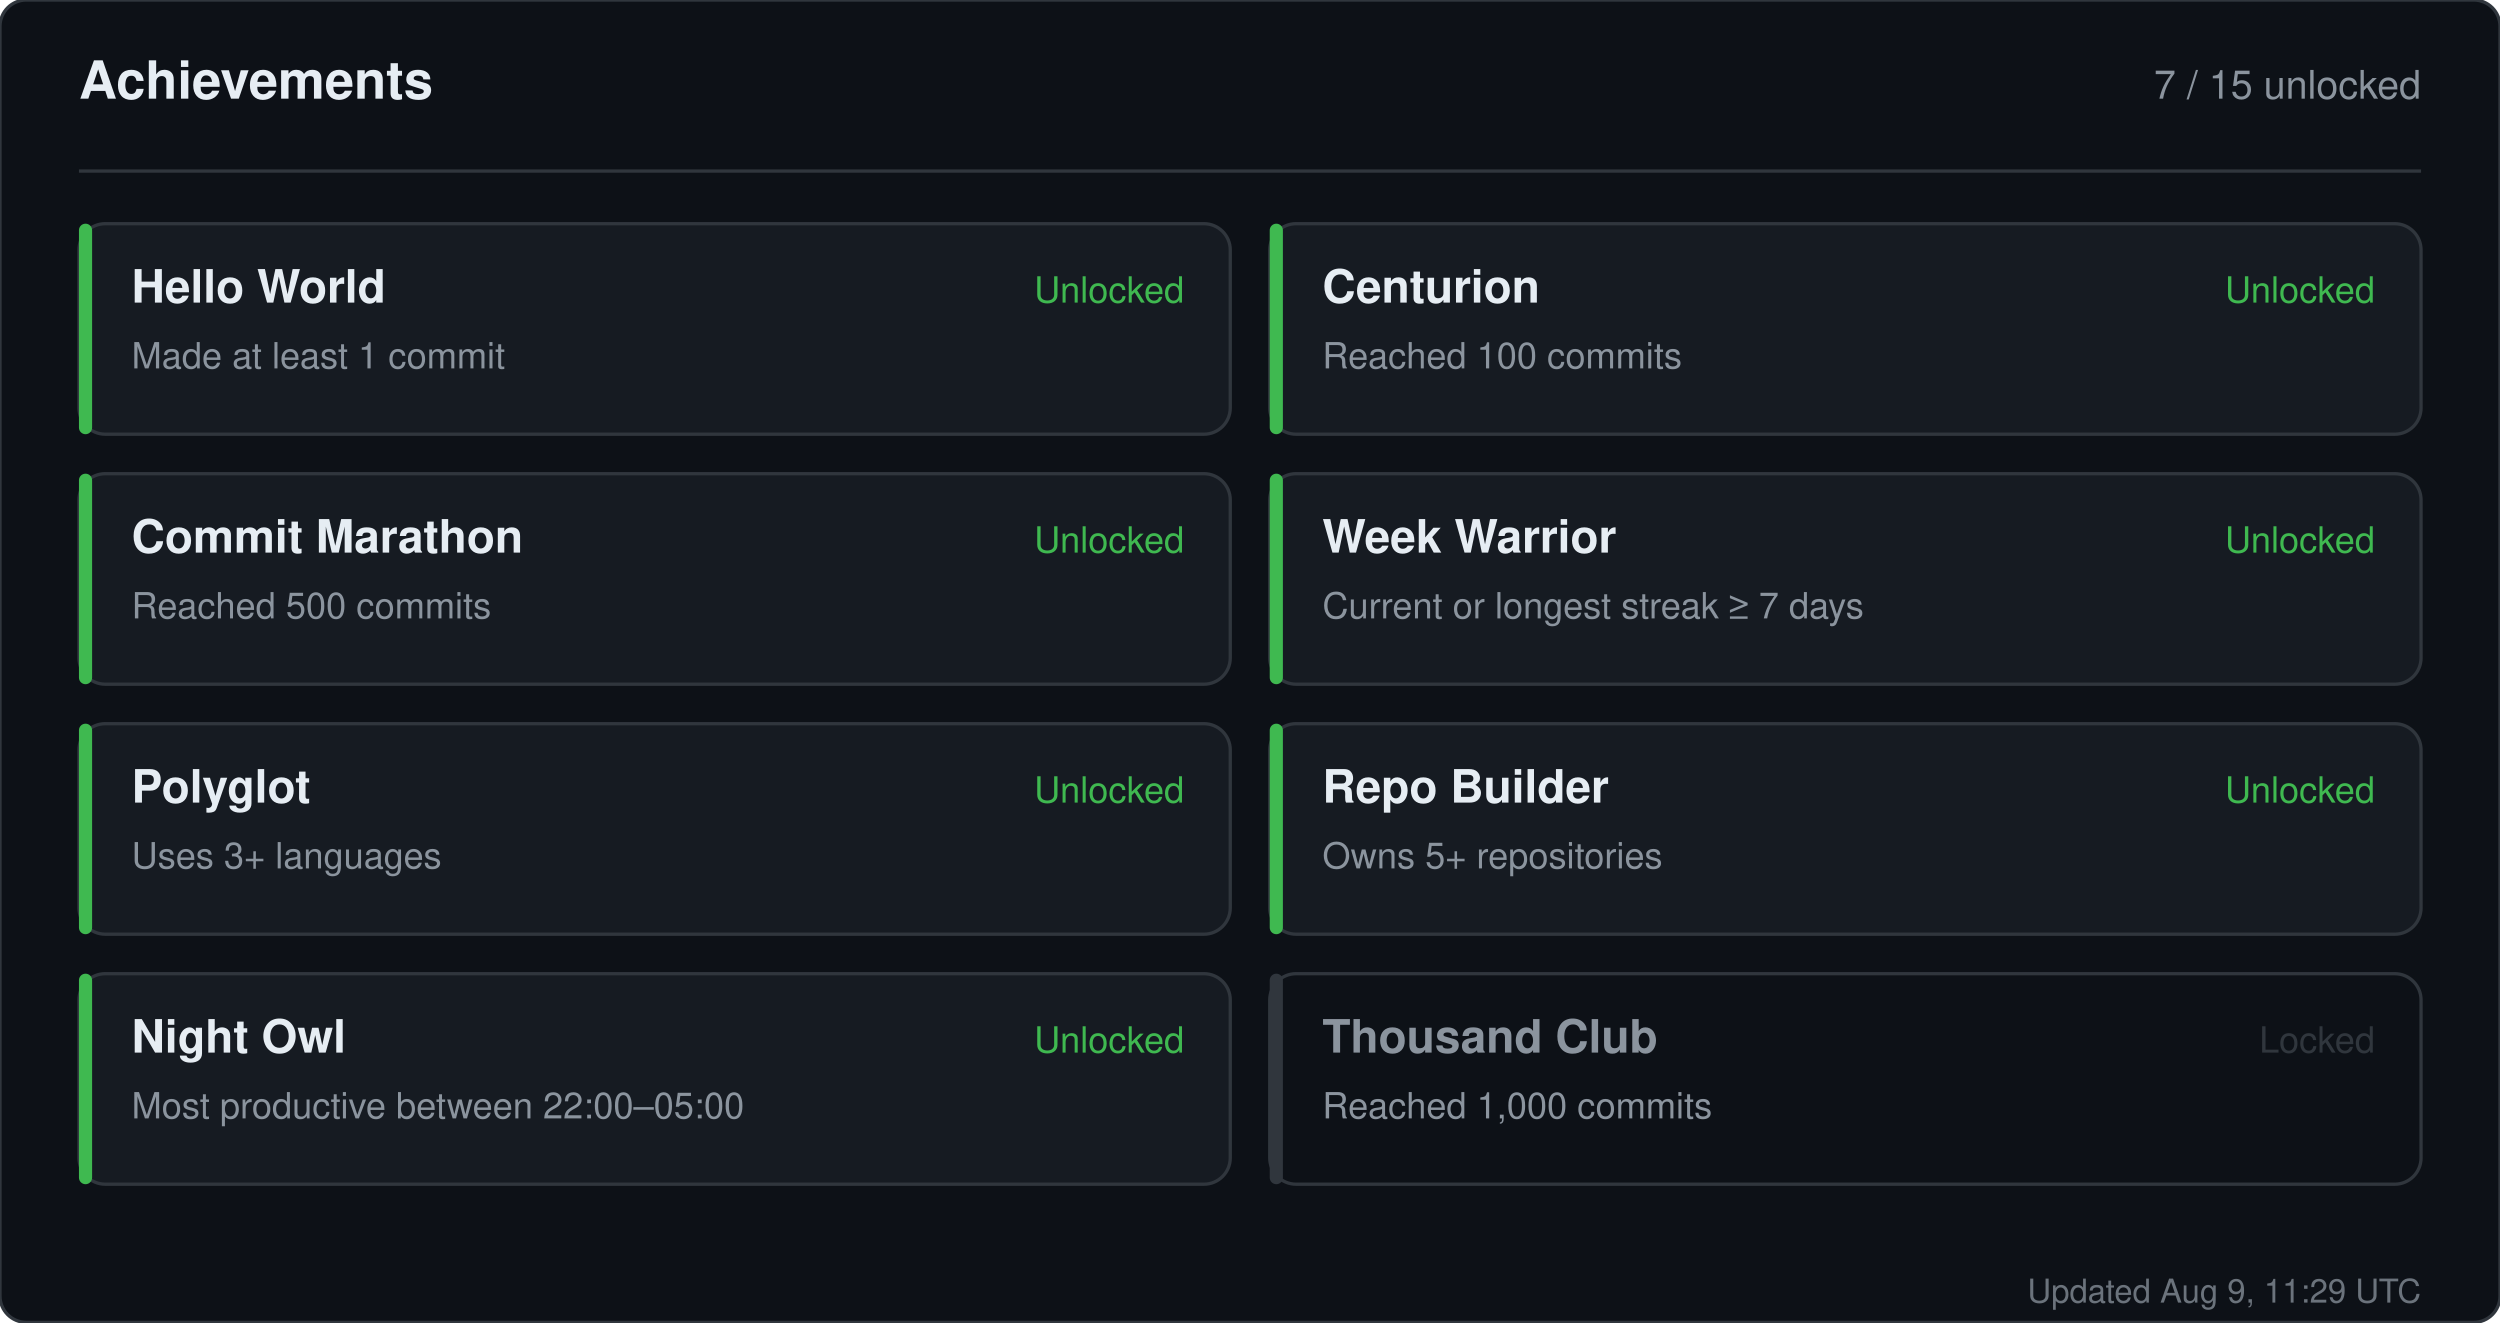
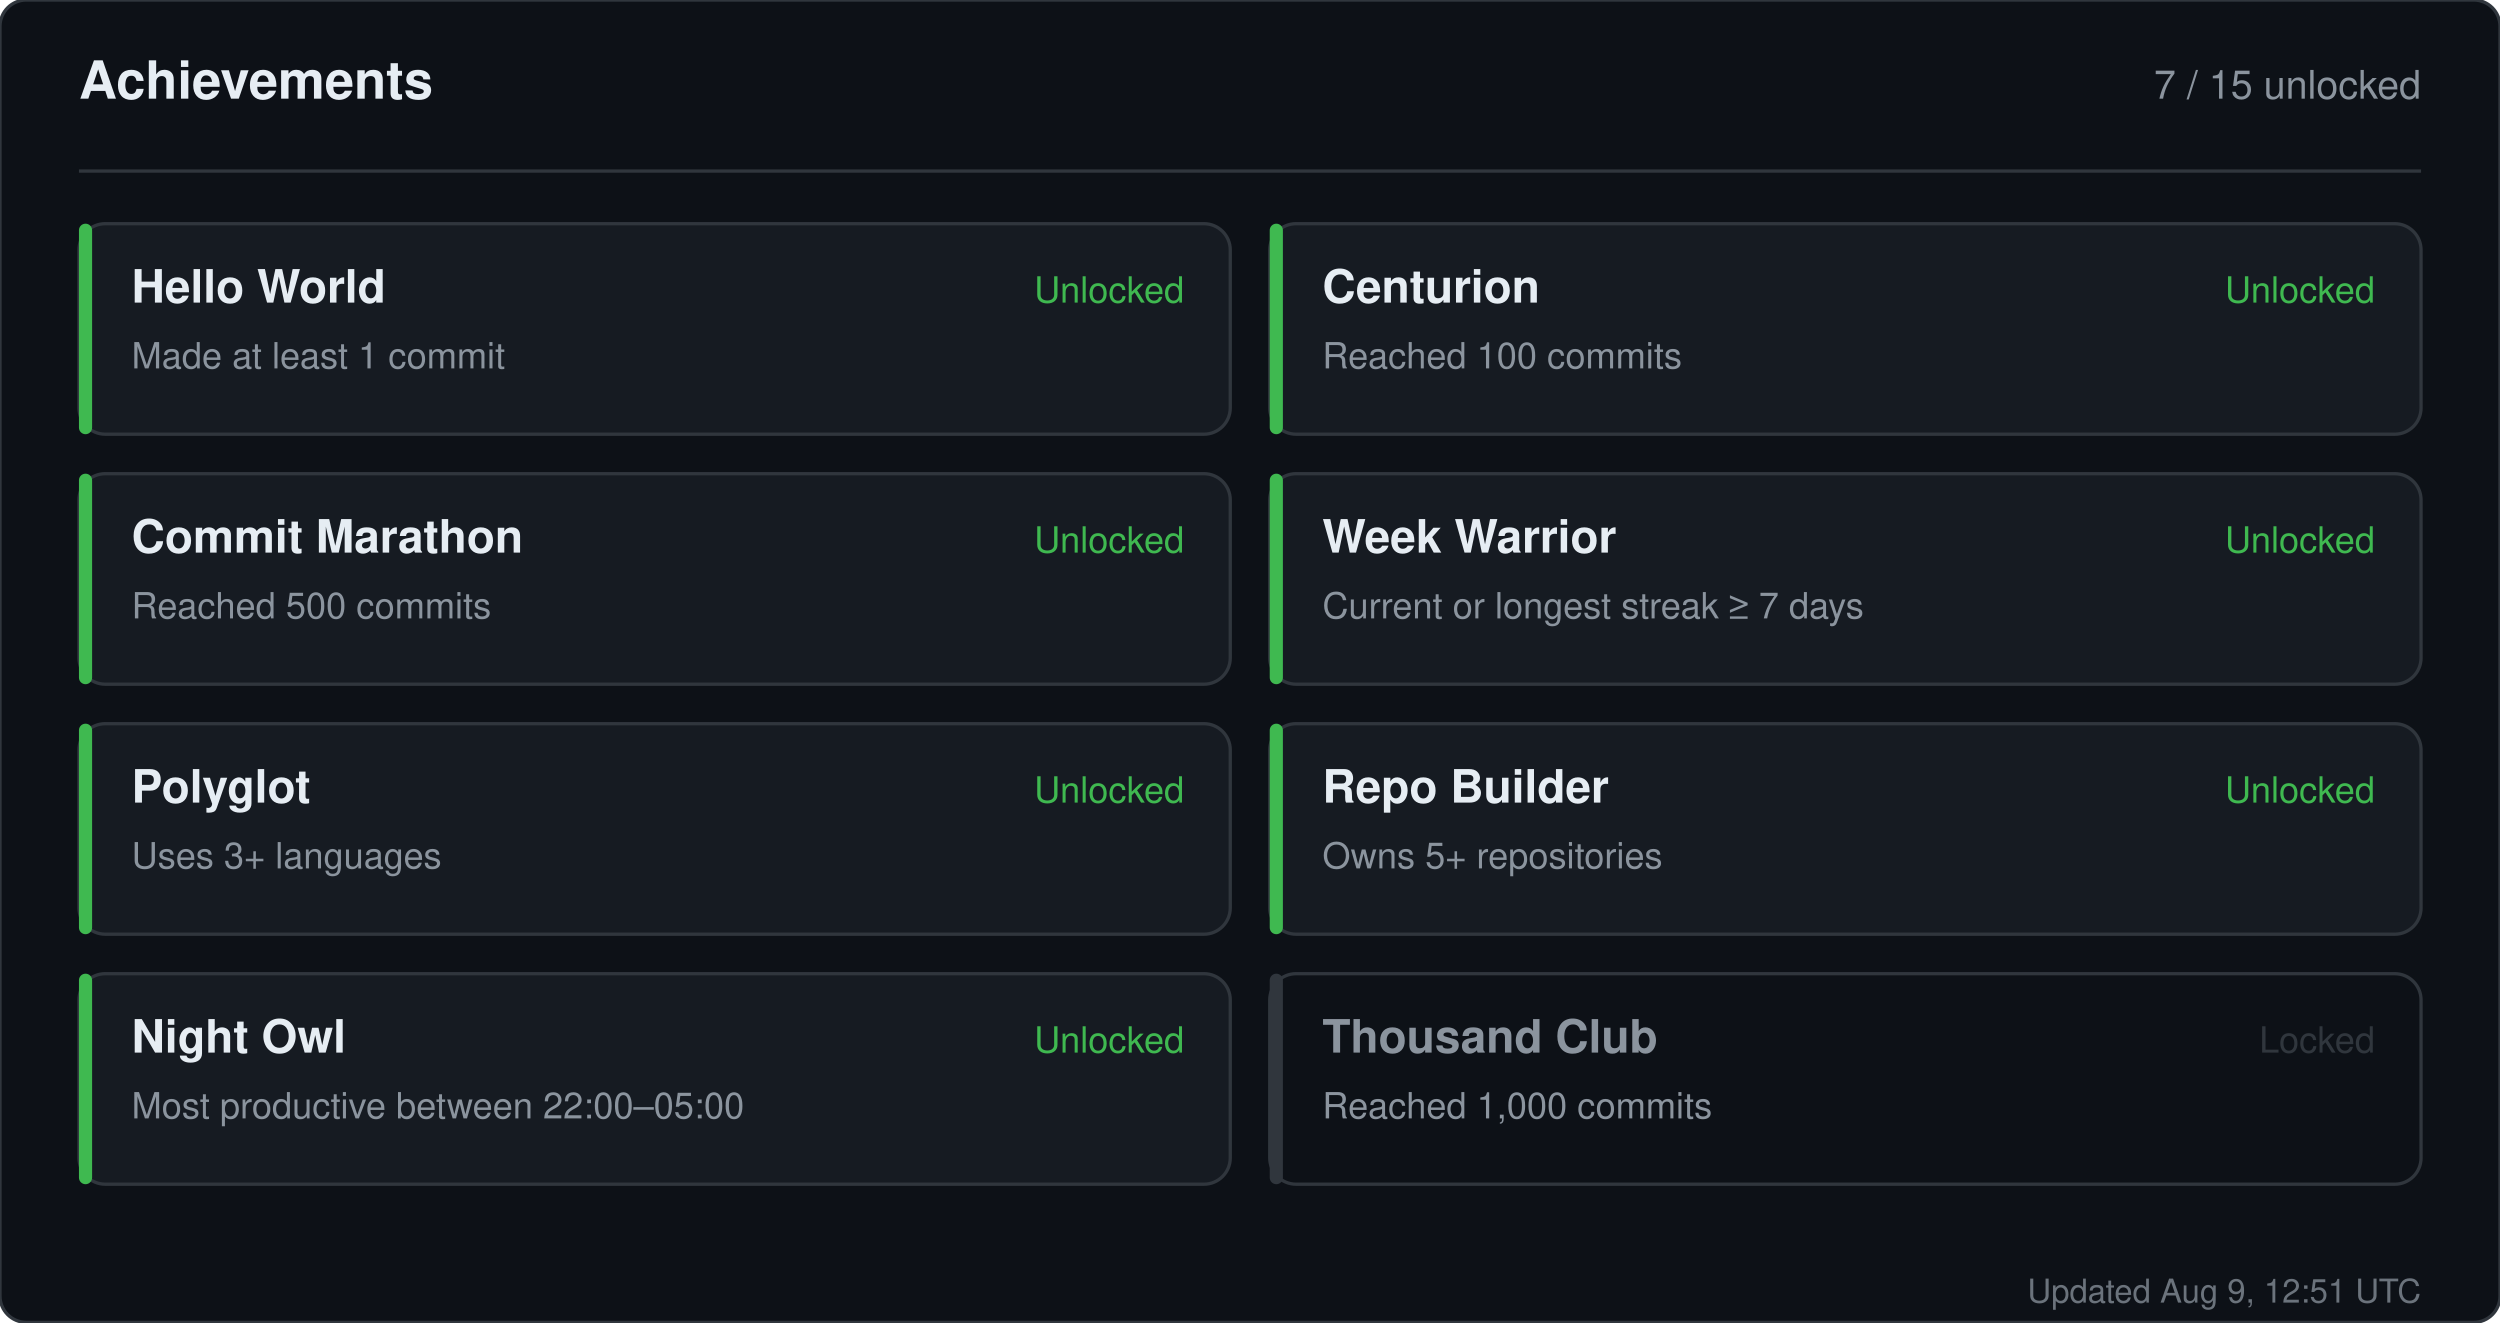
<svg xmlns="http://www.w3.org/2000/svg" width="760" height="402" viewBox="0 0 760 402" role="img" aria-label="Achievements for sandiirawan12">
  <rect width="760" height="402" rx="8" fill="#0d1117" stroke="#30363d" />
  <g font-family="-apple-system, BlinkMacSystemFont, Segoe UI, Helvetica, Arial, sans-serif">
    <text x="24" y="30" fill="#e6edf3" font-size="16" font-weight="700">Achievements</text>
    <text x="736" y="30" fill="#8b949e" font-size="12" text-anchor="end">7 / 15 unlocked</text>
    <line x1="24" y1="52" x2="736" y2="52" stroke="#30363d" />
    <rect x="24" y="68" width="350" height="64" rx="8" fill="#161b22" stroke="#30363d" />
    <rect x="24" y="68" width="4" height="64" rx="2" fill="#3fb950" />
    <text x="40" y="92" fill="#e6edf3" font-size="14" font-weight="700">Hello World</text>
    <text x="40" y="112" fill="#8b949e" font-size="11">Made at least 1 commit</text>
    <text x="360" y="92" fill="#3fb950" font-size="11" text-anchor="end">Unlocked</text>
    <rect x="386" y="68" width="350" height="64" rx="8" fill="#161b22" stroke="#30363d" />
    <rect x="386" y="68" width="4" height="64" rx="2" fill="#3fb950" />
    <text x="402" y="92" fill="#e6edf3" font-size="14" font-weight="700">Centurion</text>
    <text x="402" y="112" fill="#8b949e" font-size="11">Reached 100 commits</text>
    <text x="722" y="92" fill="#3fb950" font-size="11" text-anchor="end">Unlocked</text>
    <rect x="24" y="144" width="350" height="64" rx="8" fill="#161b22" stroke="#30363d" />
    <rect x="24" y="144" width="4" height="64" rx="2" fill="#3fb950" />
    <text x="40" y="168" fill="#e6edf3" font-size="14" font-weight="700">Commit Marathon</text>
    <text x="40" y="188" fill="#8b949e" font-size="11">Reached 500 commits</text>
    <text x="360" y="168" fill="#3fb950" font-size="11" text-anchor="end">Unlocked</text>
    <rect x="386" y="144" width="350" height="64" rx="8" fill="#161b22" stroke="#30363d" />
    <rect x="386" y="144" width="4" height="64" rx="2" fill="#3fb950" />
    <text x="402" y="168" fill="#e6edf3" font-size="14" font-weight="700">Week Warrior</text>
    <text x="402" y="188" fill="#8b949e" font-size="11">Current or longest streak ≥ 7 days</text>
    <text x="722" y="168" fill="#3fb950" font-size="11" text-anchor="end">Unlocked</text>
    <rect x="24" y="220" width="350" height="64" rx="8" fill="#161b22" stroke="#30363d" />
    <rect x="24" y="220" width="4" height="64" rx="2" fill="#3fb950" />
    <text x="40" y="244" fill="#e6edf3" font-size="14" font-weight="700">Polyglot</text>
    <text x="40" y="264" fill="#8b949e" font-size="11">Uses 3+ languages</text>
    <text x="360" y="244" fill="#3fb950" font-size="11" text-anchor="end">Unlocked</text>
    <rect x="386" y="220" width="350" height="64" rx="8" fill="#161b22" stroke="#30363d" />
    <rect x="386" y="220" width="4" height="64" rx="2" fill="#3fb950" />
    <text x="402" y="244" fill="#e6edf3" font-size="14" font-weight="700">Repo Builder</text>
    <text x="402" y="264" fill="#8b949e" font-size="11">Owns 5+ repositories</text>
    <text x="722" y="244" fill="#3fb950" font-size="11" text-anchor="end">Unlocked</text>
    <rect x="24" y="296" width="350" height="64" rx="8" fill="#161b22" stroke="#30363d" />
    <rect x="24" y="296" width="4" height="64" rx="2" fill="#3fb950" />
    <text x="40" y="320" fill="#e6edf3" font-size="14" font-weight="700">Night Owl</text>
    <text x="40" y="340" fill="#8b949e" font-size="11">Most productive between 22:00–05:00</text>
    <text x="360" y="320" fill="#3fb950" font-size="11" text-anchor="end">Unlocked</text>
    <rect x="386" y="296" width="350" height="64" rx="8" fill="#0d1117" stroke="#30363d" />
    <rect x="386" y="296" width="4" height="64" rx="2" fill="#30363d" />
    <text x="402" y="320" fill="#8b949e" font-size="14" font-weight="700">Thousand Club</text>
    <text x="402" y="340" fill="#8b949e" font-size="11">Reached 1,000 commits</text>
    <text x="722" y="320" fill="#30363d" font-size="11" text-anchor="end">Locked</text>
-     <text x="736" y="396" fill="#8b949e" font-size="10" text-anchor="end" opacity="0.75">Updated Aug 9, 11:29 UTC</text>
+     <text x="736" y="396" fill="#8b949e" font-size="10" text-anchor="end" opacity="0.75">Updated Aug 9, 12:51 UTC</text>
  </g>
</svg>
